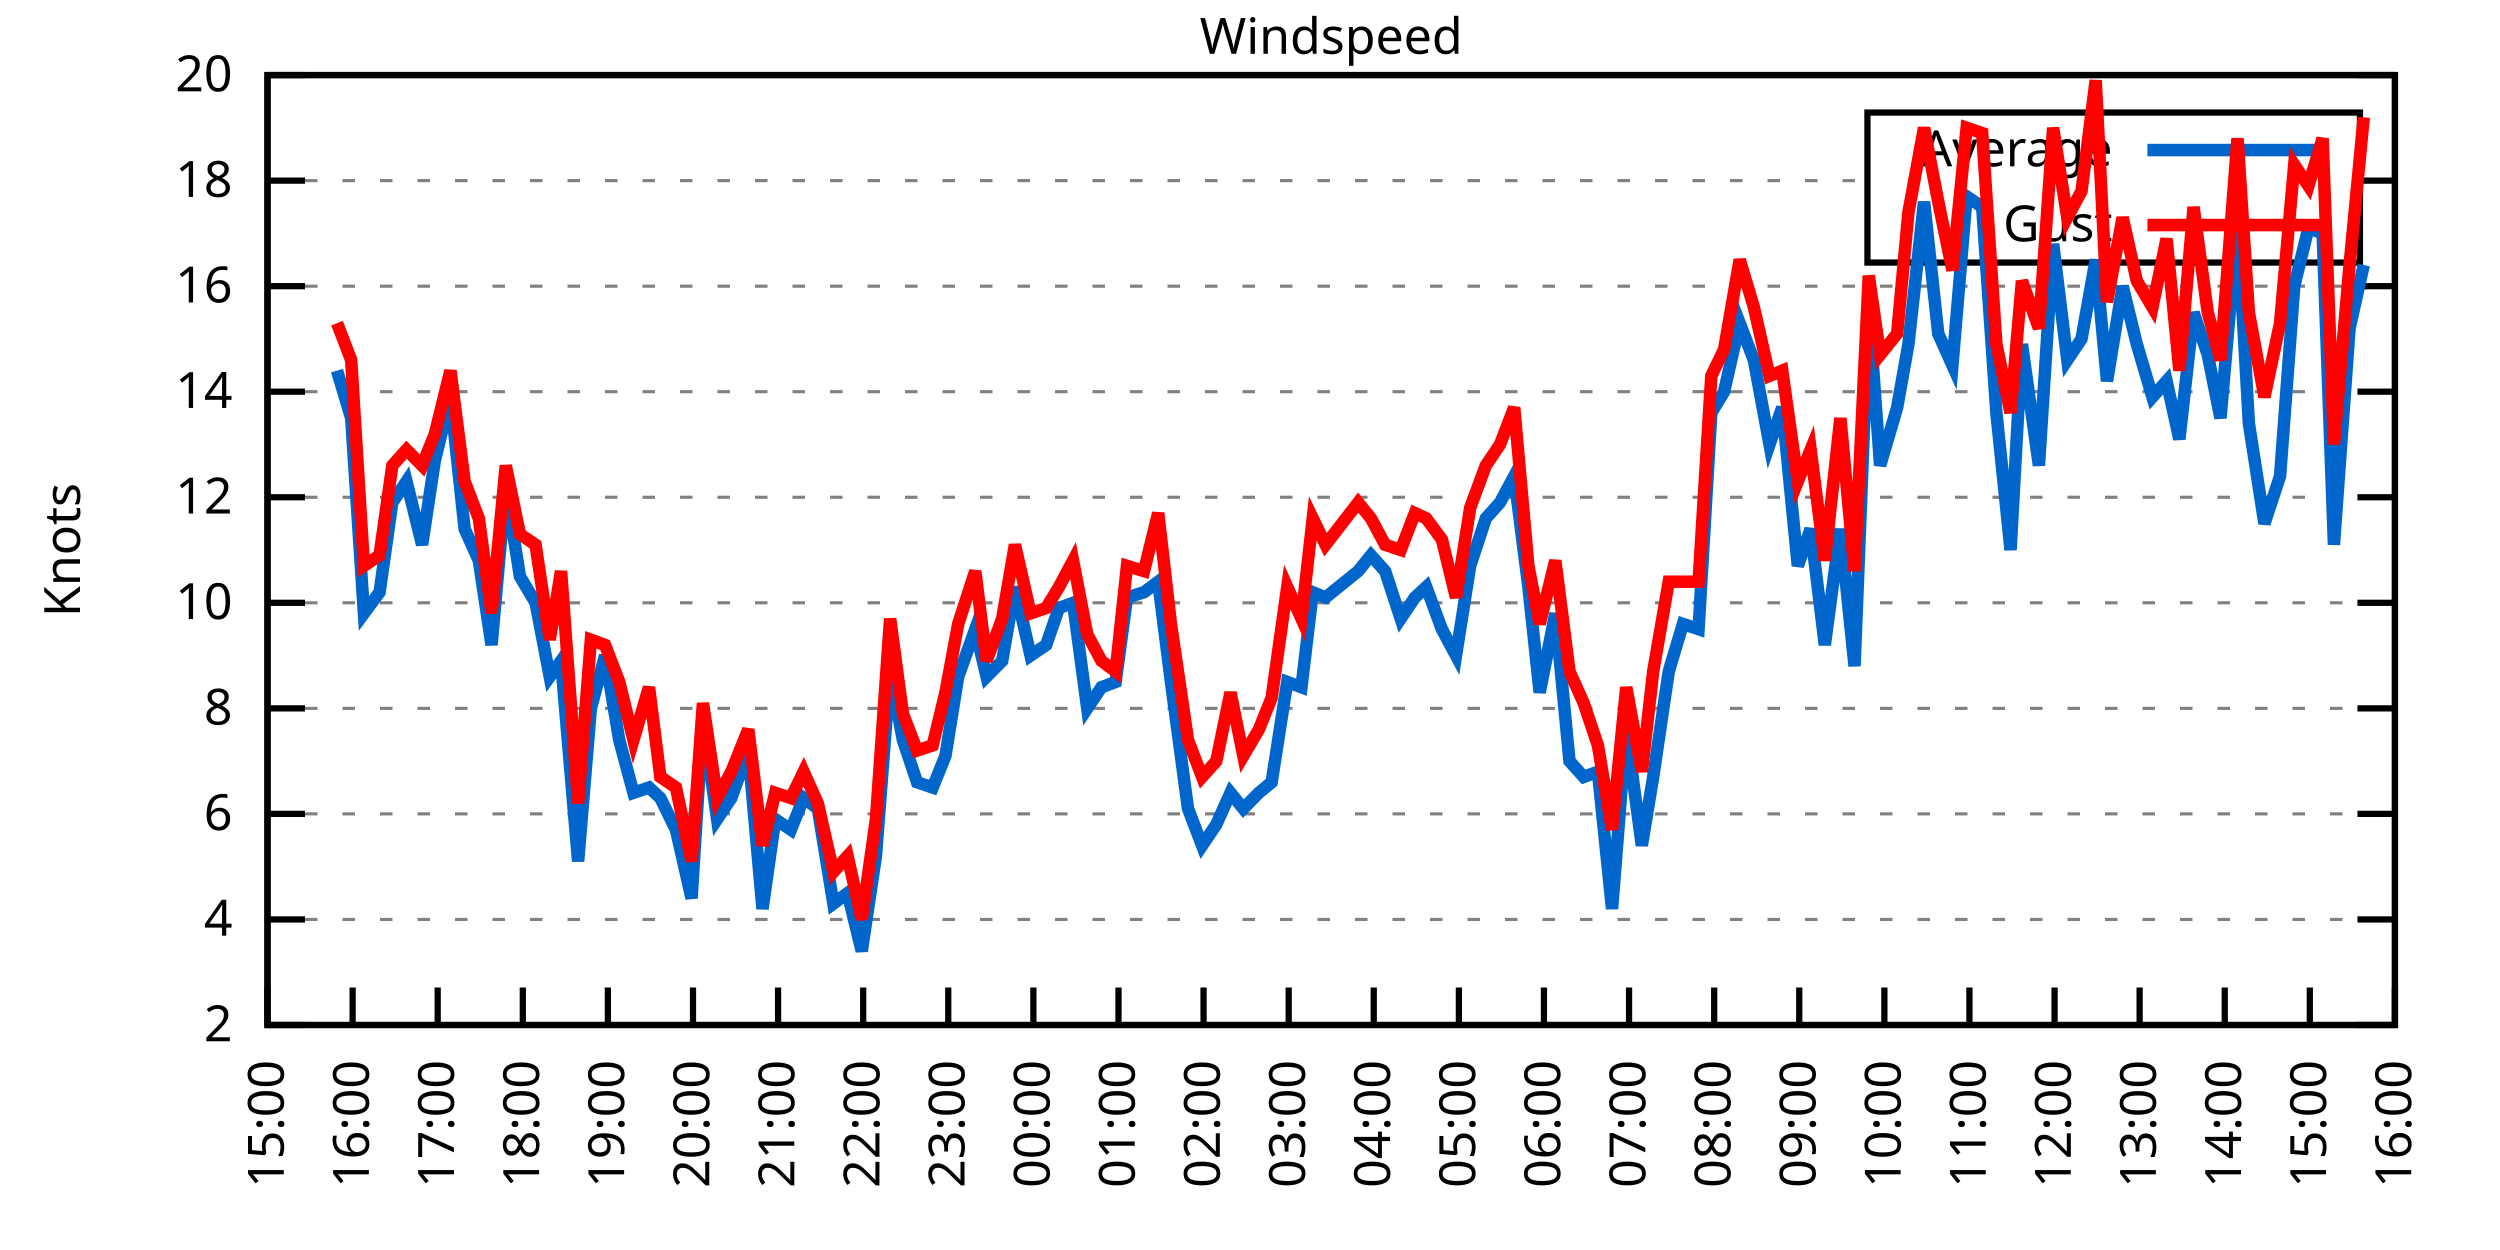
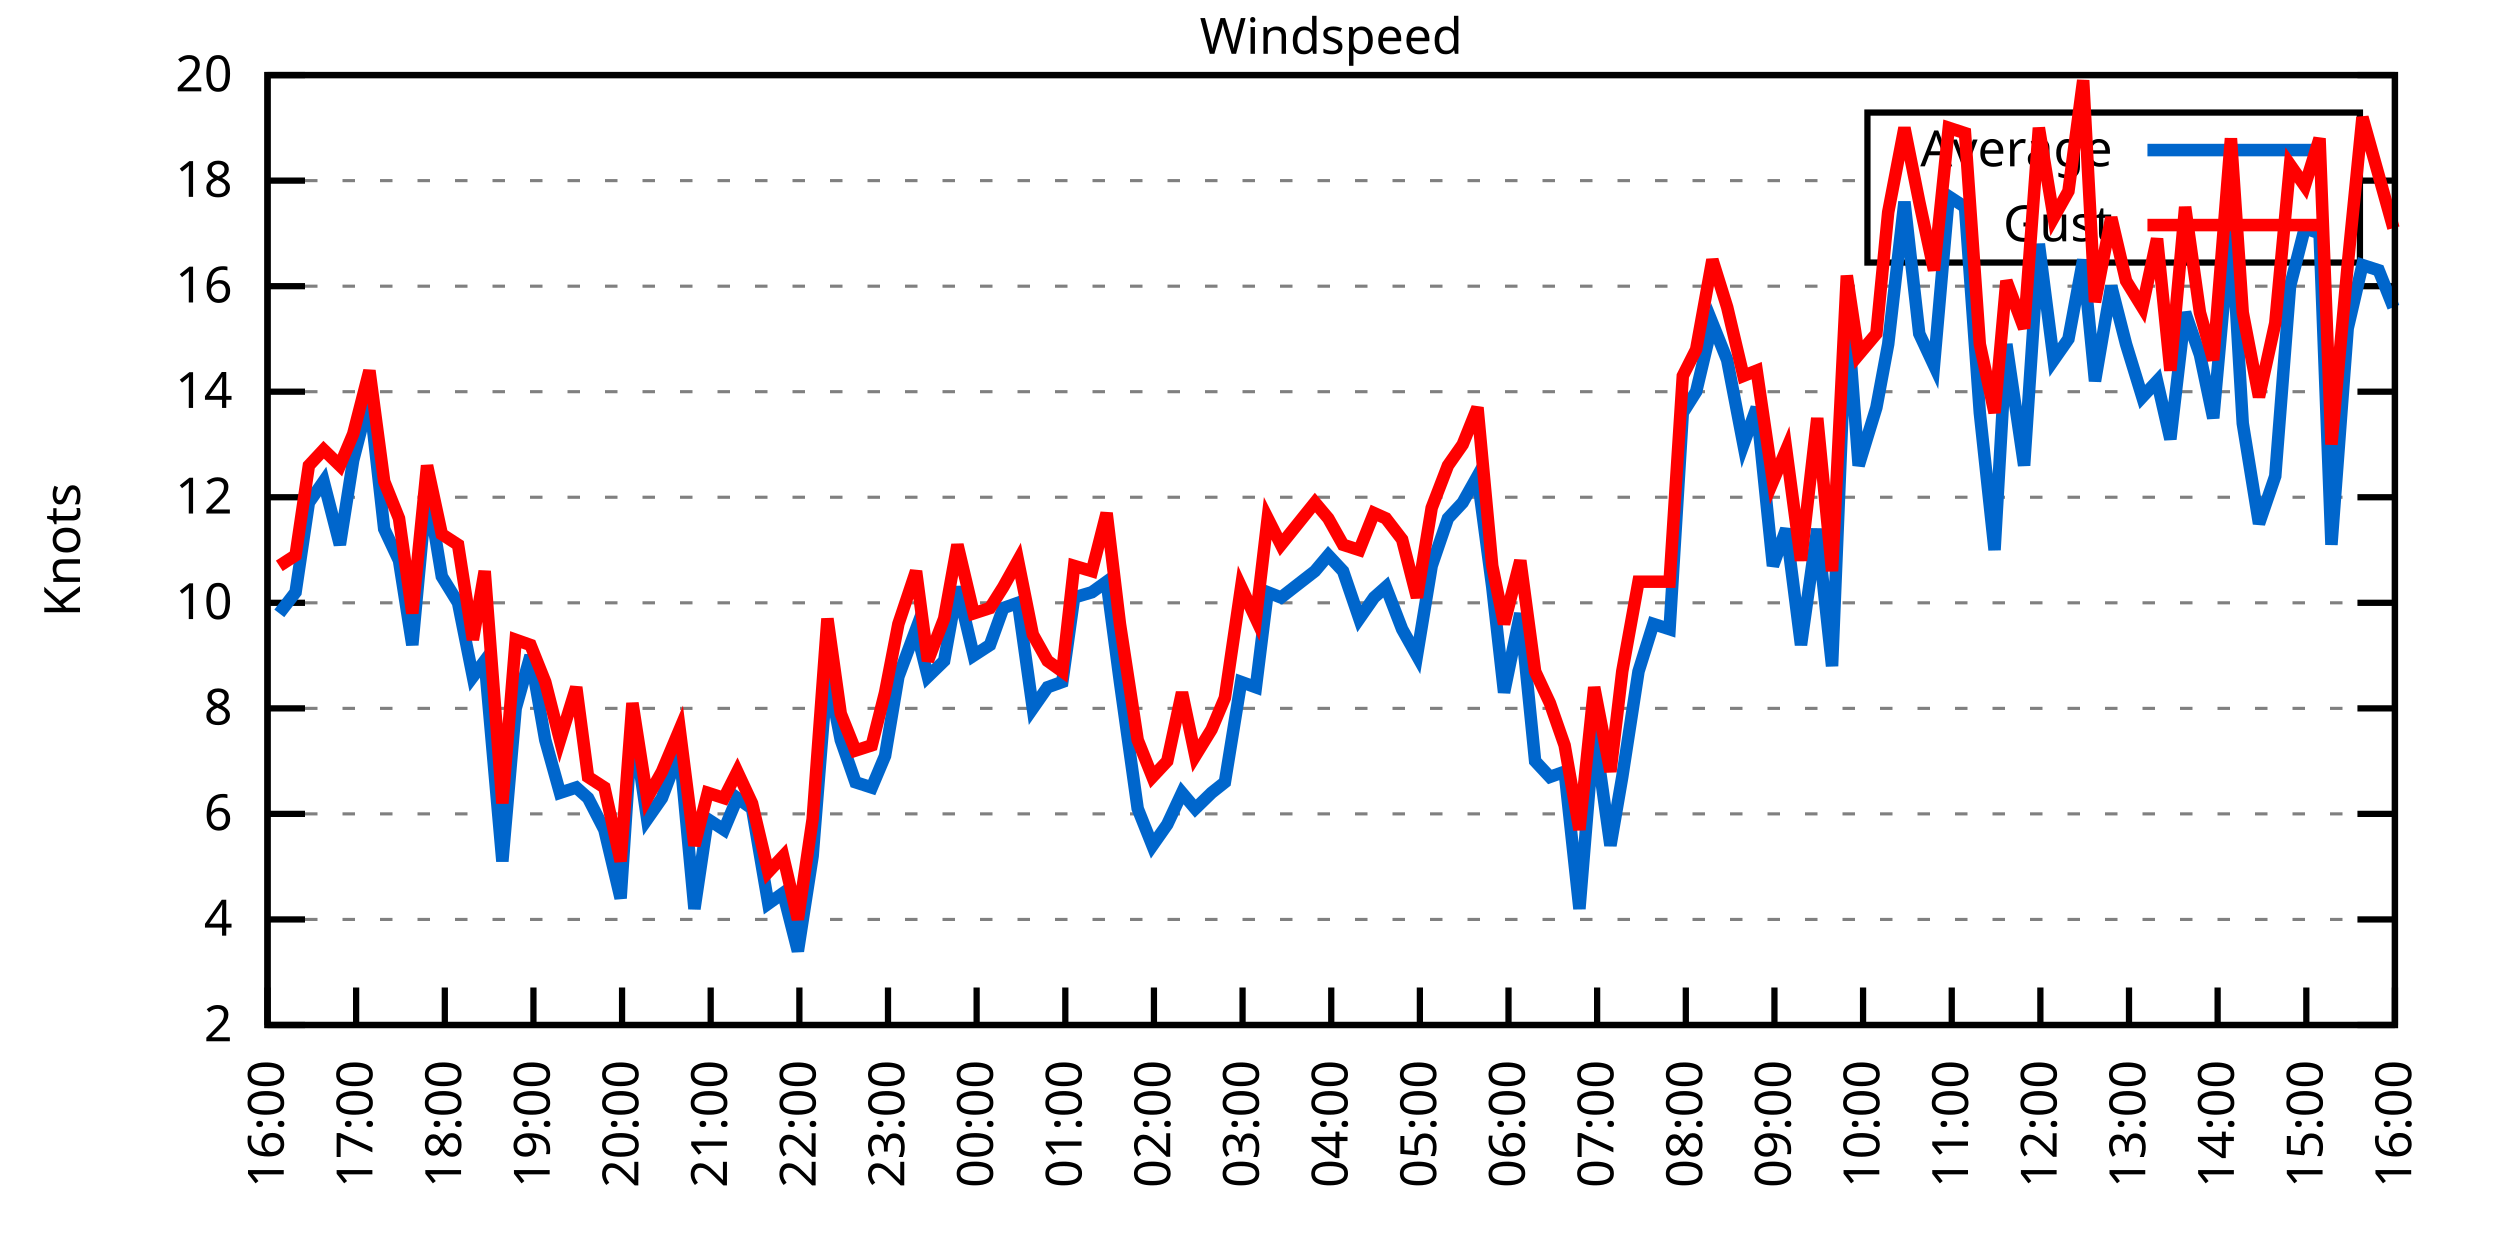
<svg xmlns="http://www.w3.org/2000/svg" xmlns:xlink="http://www.w3.org/1999/xlink" width="400" height="200" viewBox="0 0 400 200">
  <g id="gnuplot_canvas">
    <rect x="0" y="0" width="400" height="200" fill="none" />
    <defs>
      <circle id="gpDot" r="0.5" stroke-width="0.5" stroke="currentColor" />
      <path id="gpPt0" stroke-width="0.333" stroke="currentColor" d="M-1,0 h2 M0,-1 v2" />
      <path id="gpPt1" stroke-width="0.333" stroke="currentColor" d="M-1,-1 L1,1 M1,-1 L-1,1" />
      <path id="gpPt2" stroke-width="0.333" stroke="currentColor" d="M-1,0 L1,0 M0,-1 L0,1 M-1,-1 L1,1 M-1,1 L1,-1" />
      <rect id="gpPt3" stroke-width="0.333" stroke="currentColor" x="-1" y="-1" width="2" height="2" />
      <rect id="gpPt4" stroke-width="0.333" stroke="currentColor" fill="currentColor" x="-1" y="-1" width="2" height="2" />
      <circle id="gpPt5" stroke-width="0.333" stroke="currentColor" cx="0" cy="0" r="1" />
      <use xlink:href="#gpPt5" id="gpPt6" fill="currentColor" stroke="none" />
      <path id="gpPt7" stroke-width="0.333" stroke="currentColor" d="M0,-1.33 L-1.33,0.67 L1.33,0.67 z" />
      <use xlink:href="#gpPt7" id="gpPt8" fill="currentColor" stroke="none" />
      <use xlink:href="#gpPt7" id="gpPt9" stroke="currentColor" transform="rotate(180)" />
      <use xlink:href="#gpPt9" id="gpPt10" fill="currentColor" stroke="none" />
      <use xlink:href="#gpPt3" id="gpPt11" stroke="currentColor" transform="rotate(45)" />
      <use xlink:href="#gpPt11" id="gpPt12" fill="currentColor" stroke="none" />
      <path id="gpPt13" stroke-width="0.333" stroke="currentColor" d="M0,1.330 L1.265,0.411 L0.782,-1.067 L-0.782,-1.076 L-1.265,0.411 z" />
      <use xlink:href="#gpPt13" id="gpPt14" fill="currentColor" stroke="none" />
      <filter id="textbox" filterUnits="objectBoundingBox" x="0" y="0" height="1" width="1">
        <feFlood flood-color="white" flood-opacity="1" result="bgnd" />
        <feComposite in="SourceGraphic" in2="bgnd" operator="atop" />
      </filter>
      <filter id="greybox" filterUnits="objectBoundingBox" x="0" y="0" height="1" width="1">
        <feFlood flood-color="lightgrey" flood-opacity="1" result="grey" />
        <feComposite in="SourceGraphic" in2="grey" operator="atop" />
      </filter>
    </defs>
    <g fill="none" color="white" stroke="currentColor" stroke-width="1.00" stroke-linecap="butt" stroke-linejoin="miter">
</g>
    <g fill="none" color="black" stroke="currentColor" stroke-width="1.00" stroke-linecap="butt" stroke-linejoin="miter">
      <g stroke="none" shape-rendering="crispEdges">
        <polygon fill="rgb(255, 255, 255)" points="42.80,164.00 383.18,164.00 383.18,12.02 42.80,12.02 " />
      </g>
    </g>
    <g fill="none" color="black" stroke="currentColor" stroke-width="1.00" stroke-linecap="butt" stroke-linejoin="miter">
</g>
    <g fill="none" color="black" stroke="black" stroke-width="0.50" stroke-linecap="butt" stroke-linejoin="miter">
</g>
    <g fill="none" color="gray" stroke="currentColor" stroke-width="0.50" stroke-linecap="butt" stroke-linejoin="miter">
      <path stroke="gray" stroke-dasharray="2,4" class="gridline" d="M42.80,164.00 L383.19,164.00  " />
    </g>
    <g fill="none" color="gray" stroke="gray" stroke-width="1.00" stroke-linecap="butt" stroke-linejoin="miter">
</g>
    <g fill="none" color="black" stroke="currentColor" stroke-width="1.00" stroke-linecap="butt" stroke-linejoin="miter">
      <path stroke="black" d="M42.80,164.00 L48.80,164.00 M383.19,164.00 L377.19,164.00  " />
      <g transform="translate(37.20,166.60)" stroke="none" fill="black" font-family="Sans" font-size="8.00" text-anchor="end">
        <text>
          <tspan font-family="Sans"> 2</tspan>
        </text>
      </g>
    </g>
    <g fill="none" color="black" stroke="currentColor" stroke-width="1.00" stroke-linecap="butt" stroke-linejoin="miter">
</g>
    <g fill="none" color="black" stroke="black" stroke-width="0.50" stroke-linecap="butt" stroke-linejoin="miter">
</g>
    <g fill="none" color="gray" stroke="currentColor" stroke-width="0.50" stroke-linecap="butt" stroke-linejoin="miter">
      <path stroke="gray" stroke-dasharray="2,4" class="gridline" d="M42.80,147.11 L383.19,147.11  " />
    </g>
    <g fill="none" color="gray" stroke="gray" stroke-width="1.00" stroke-linecap="butt" stroke-linejoin="miter">
</g>
    <g fill="none" color="black" stroke="currentColor" stroke-width="1.00" stroke-linecap="butt" stroke-linejoin="miter">
      <path stroke="black" d="M42.80,147.11 L48.80,147.11 M383.19,147.11 L377.19,147.11  " />
      <g transform="translate(37.20,149.71)" stroke="none" fill="black" font-family="Sans" font-size="8.00" text-anchor="end">
        <text>
          <tspan font-family="Sans"> 4</tspan>
        </text>
      </g>
    </g>
    <g fill="none" color="black" stroke="currentColor" stroke-width="1.00" stroke-linecap="butt" stroke-linejoin="miter">
</g>
    <g fill="none" color="black" stroke="black" stroke-width="0.50" stroke-linecap="butt" stroke-linejoin="miter">
</g>
    <g fill="none" color="gray" stroke="currentColor" stroke-width="0.50" stroke-linecap="butt" stroke-linejoin="miter">
      <path stroke="gray" stroke-dasharray="2,4" class="gridline" d="M42.80,130.22 L383.19,130.22  " />
    </g>
    <g fill="none" color="gray" stroke="gray" stroke-width="1.00" stroke-linecap="butt" stroke-linejoin="miter">
</g>
    <g fill="none" color="black" stroke="currentColor" stroke-width="1.00" stroke-linecap="butt" stroke-linejoin="miter">
      <path stroke="black" d="M42.80,130.22 L48.80,130.22 M383.19,130.22 L377.19,130.22  " />
      <g transform="translate(37.20,132.82)" stroke="none" fill="black" font-family="Sans" font-size="8.00" text-anchor="end">
        <text>
          <tspan font-family="Sans"> 6</tspan>
        </text>
      </g>
    </g>
    <g fill="none" color="black" stroke="currentColor" stroke-width="1.00" stroke-linecap="butt" stroke-linejoin="miter">
</g>
    <g fill="none" color="black" stroke="black" stroke-width="0.50" stroke-linecap="butt" stroke-linejoin="miter">
</g>
    <g fill="none" color="gray" stroke="currentColor" stroke-width="0.50" stroke-linecap="butt" stroke-linejoin="miter">
      <path stroke="gray" stroke-dasharray="2,4" class="gridline" d="M42.80,113.34 L383.19,113.34  " />
    </g>
    <g fill="none" color="gray" stroke="gray" stroke-width="1.00" stroke-linecap="butt" stroke-linejoin="miter">
</g>
    <g fill="none" color="black" stroke="currentColor" stroke-width="1.00" stroke-linecap="butt" stroke-linejoin="miter">
      <path stroke="black" d="M42.80,113.34 L48.80,113.34 M383.19,113.34 L377.19,113.34  " />
      <g transform="translate(37.20,115.94)" stroke="none" fill="black" font-family="Sans" font-size="8.00" text-anchor="end">
        <text>
          <tspan font-family="Sans"> 8</tspan>
        </text>
      </g>
    </g>
    <g fill="none" color="black" stroke="currentColor" stroke-width="1.00" stroke-linecap="butt" stroke-linejoin="miter">
</g>
    <g fill="none" color="black" stroke="black" stroke-width="0.50" stroke-linecap="butt" stroke-linejoin="miter">
</g>
    <g fill="none" color="gray" stroke="currentColor" stroke-width="0.50" stroke-linecap="butt" stroke-linejoin="miter">
      <path stroke="gray" stroke-dasharray="2,4" class="gridline" d="M42.80,96.45 L383.19,96.45  " />
    </g>
    <g fill="none" color="gray" stroke="gray" stroke-width="1.00" stroke-linecap="butt" stroke-linejoin="miter">
</g>
    <g fill="none" color="black" stroke="currentColor" stroke-width="1.00" stroke-linecap="butt" stroke-linejoin="miter">
      <path stroke="black" d="M42.80,96.45 L48.80,96.45 M383.19,96.45 L377.19,96.45  " />
      <g transform="translate(37.20,99.05)" stroke="none" fill="black" font-family="Sans" font-size="8.00" text-anchor="end">
        <text>
          <tspan font-family="Sans"> 10</tspan>
        </text>
      </g>
    </g>
    <g fill="none" color="black" stroke="currentColor" stroke-width="1.00" stroke-linecap="butt" stroke-linejoin="miter">
</g>
    <g fill="none" color="black" stroke="black" stroke-width="0.50" stroke-linecap="butt" stroke-linejoin="miter">
</g>
    <g fill="none" color="gray" stroke="currentColor" stroke-width="0.50" stroke-linecap="butt" stroke-linejoin="miter">
      <path stroke="gray" stroke-dasharray="2,4" class="gridline" d="M42.80,79.56 L383.19,79.56  " />
    </g>
    <g fill="none" color="gray" stroke="gray" stroke-width="1.00" stroke-linecap="butt" stroke-linejoin="miter">
</g>
    <g fill="none" color="black" stroke="currentColor" stroke-width="1.00" stroke-linecap="butt" stroke-linejoin="miter">
      <path stroke="black" d="M42.80,79.56 L48.80,79.56 M383.19,79.56 L377.19,79.56  " />
      <g transform="translate(37.20,82.16)" stroke="none" fill="black" font-family="Sans" font-size="8.00" text-anchor="end">
        <text>
          <tspan font-family="Sans"> 12</tspan>
        </text>
      </g>
    </g>
    <g fill="none" color="black" stroke="currentColor" stroke-width="1.00" stroke-linecap="butt" stroke-linejoin="miter">
</g>
    <g fill="none" color="black" stroke="black" stroke-width="0.50" stroke-linecap="butt" stroke-linejoin="miter">
</g>
    <g fill="none" color="gray" stroke="currentColor" stroke-width="0.50" stroke-linecap="butt" stroke-linejoin="miter">
      <path stroke="gray" stroke-dasharray="2,4" class="gridline" d="M42.80,62.67 L383.19,62.67  " />
    </g>
    <g fill="none" color="gray" stroke="gray" stroke-width="1.00" stroke-linecap="butt" stroke-linejoin="miter">
</g>
    <g fill="none" color="black" stroke="currentColor" stroke-width="1.00" stroke-linecap="butt" stroke-linejoin="miter">
      <path stroke="black" d="M42.80,62.67 L48.80,62.67 M383.19,62.67 L377.19,62.67  " />
      <g transform="translate(37.20,65.27)" stroke="none" fill="black" font-family="Sans" font-size="8.00" text-anchor="end">
        <text>
          <tspan font-family="Sans"> 14</tspan>
        </text>
      </g>
    </g>
    <g fill="none" color="black" stroke="currentColor" stroke-width="1.00" stroke-linecap="butt" stroke-linejoin="miter">
</g>
    <g fill="none" color="black" stroke="black" stroke-width="0.50" stroke-linecap="butt" stroke-linejoin="miter">
</g>
    <g fill="none" color="gray" stroke="currentColor" stroke-width="0.50" stroke-linecap="butt" stroke-linejoin="miter">
      <path stroke="gray" stroke-dasharray="2,4" class="gridline" d="M42.80,45.79 L383.19,45.79  " />
    </g>
    <g fill="none" color="gray" stroke="gray" stroke-width="1.00" stroke-linecap="butt" stroke-linejoin="miter">
</g>
    <g fill="none" color="black" stroke="currentColor" stroke-width="1.00" stroke-linecap="butt" stroke-linejoin="miter">
      <path stroke="black" d="M42.80,45.79 L48.80,45.79 M383.19,45.79 L377.19,45.79  " />
      <g transform="translate(37.20,48.39)" stroke="none" fill="black" font-family="Sans" font-size="8.00" text-anchor="end">
        <text>
          <tspan font-family="Sans"> 16</tspan>
        </text>
      </g>
    </g>
    <g fill="none" color="black" stroke="currentColor" stroke-width="1.00" stroke-linecap="butt" stroke-linejoin="miter">
</g>
    <g fill="none" color="black" stroke="black" stroke-width="0.50" stroke-linecap="butt" stroke-linejoin="miter">
</g>
    <g fill="none" color="gray" stroke="currentColor" stroke-width="0.50" stroke-linecap="butt" stroke-linejoin="miter">
      <path stroke="gray" stroke-dasharray="2,4" class="gridline" d="M42.80,28.90 L298.79,28.90 M377.59,28.90 L383.19,28.90  " />
    </g>
    <g fill="none" color="gray" stroke="gray" stroke-width="1.00" stroke-linecap="butt" stroke-linejoin="miter">
</g>
    <g fill="none" color="black" stroke="currentColor" stroke-width="1.00" stroke-linecap="butt" stroke-linejoin="miter">
      <path stroke="black" d="M42.80,28.90 L48.80,28.90 M383.19,28.90 L377.19,28.90  " />
      <g transform="translate(37.20,31.50)" stroke="none" fill="black" font-family="Sans" font-size="8.00" text-anchor="end">
        <text>
          <tspan font-family="Sans"> 18</tspan>
        </text>
      </g>
    </g>
    <g fill="none" color="black" stroke="currentColor" stroke-width="1.00" stroke-linecap="butt" stroke-linejoin="miter">
</g>
    <g fill="none" color="black" stroke="black" stroke-width="0.50" stroke-linecap="butt" stroke-linejoin="miter">
</g>
    <g fill="none" color="gray" stroke="currentColor" stroke-width="0.50" stroke-linecap="butt" stroke-linejoin="miter">
      <path stroke="gray" stroke-dasharray="2,4" class="gridline" d="M42.80,12.01 L383.19,12.01  " />
    </g>
    <g fill="none" color="gray" stroke="gray" stroke-width="1.00" stroke-linecap="butt" stroke-linejoin="miter">
</g>
    <g fill="none" color="black" stroke="currentColor" stroke-width="1.00" stroke-linecap="butt" stroke-linejoin="miter">
      <path stroke="black" d="M42.80,12.01 L48.80,12.01 M383.19,12.01 L377.19,12.01  " />
      <g transform="translate(37.20,14.61)" stroke="none" fill="black" font-family="Sans" font-size="8.00" text-anchor="end">
        <text>
          <tspan font-family="Sans"> 20</tspan>
        </text>
      </g>
    </g>
    <g fill="none" color="black" stroke="currentColor" stroke-width="1.00" stroke-linecap="butt" stroke-linejoin="miter">
      <path stroke="black" d="M42.80,164.00 L42.80,158.00  " />
      <g transform="translate(45.40,169.60) rotate(270.00)" stroke="none" fill="black" font-family="Sans" font-size="8.00" text-anchor="end">
        <text>
-           <tspan font-family="Sans">15:00</tspan>
-         </text>
-       </g>
-     </g>
-     <g fill="none" color="black" stroke="currentColor" stroke-width="1.00" stroke-linecap="butt" stroke-linejoin="miter">
-       <path stroke="black" d="M56.42,164.00 L56.42,158.00  " />
-       <g transform="translate(59.02,169.60) rotate(270.00)" stroke="none" fill="black" font-family="Sans" font-size="8.00" text-anchor="end">
-         <text>
          <tspan font-family="Sans">16:00</tspan>
        </text>
      </g>
    </g>
    <g fill="none" color="black" stroke="currentColor" stroke-width="1.00" stroke-linecap="butt" stroke-linejoin="miter">
-       <path stroke="black" d="M70.03,164.00 L70.03,158.00  " />
-       <g transform="translate(72.63,169.60) rotate(270.00)" stroke="none" fill="black" font-family="Sans" font-size="8.00" text-anchor="end">
+       <path stroke="black" d="M56.98,164.00 L56.98,158.00  " />
+       <g transform="translate(59.58,169.60) rotate(270.00)" stroke="none" fill="black" font-family="Sans" font-size="8.00" text-anchor="end">
        <text>
          <tspan font-family="Sans">17:00</tspan>
        </text>
      </g>
    </g>
    <g fill="none" color="black" stroke="currentColor" stroke-width="1.00" stroke-linecap="butt" stroke-linejoin="miter">
-       <path stroke="black" d="M83.65,164.00 L83.65,158.00  " />
-       <g transform="translate(86.25,169.60) rotate(270.00)" stroke="none" fill="black" font-family="Sans" font-size="8.00" text-anchor="end">
+       <path stroke="black" d="M71.17,164.00 L71.17,158.00  " />
+       <g transform="translate(73.77,169.60) rotate(270.00)" stroke="none" fill="black" font-family="Sans" font-size="8.00" text-anchor="end">
        <text>
          <tspan font-family="Sans">18:00</tspan>
        </text>
      </g>
    </g>
    <g fill="none" color="black" stroke="currentColor" stroke-width="1.00" stroke-linecap="butt" stroke-linejoin="miter">
-       <path stroke="black" d="M97.26,164.00 L97.26,158.00  " />
-       <g transform="translate(99.86,169.60) rotate(270.00)" stroke="none" fill="black" font-family="Sans" font-size="8.00" text-anchor="end">
+       <path stroke="black" d="M85.35,164.00 L85.35,158.00  " />
+       <g transform="translate(87.95,169.60) rotate(270.00)" stroke="none" fill="black" font-family="Sans" font-size="8.00" text-anchor="end">
        <text>
          <tspan font-family="Sans">19:00</tspan>
        </text>
      </g>
    </g>
    <g fill="none" color="black" stroke="currentColor" stroke-width="1.00" stroke-linecap="butt" stroke-linejoin="miter">
-       <path stroke="black" d="M110.88,164.00 L110.88,158.00  " />
-       <g transform="translate(113.48,169.60) rotate(270.00)" stroke="none" fill="black" font-family="Sans" font-size="8.00" text-anchor="end">
+       <path stroke="black" d="M99.53,164.00 L99.53,158.00  " />
+       <g transform="translate(102.13,169.60) rotate(270.00)" stroke="none" fill="black" font-family="Sans" font-size="8.00" text-anchor="end">
        <text>
          <tspan font-family="Sans">20:00</tspan>
        </text>
      </g>
    </g>
    <g fill="none" color="black" stroke="currentColor" stroke-width="1.00" stroke-linecap="butt" stroke-linejoin="miter">
-       <path stroke="black" d="M124.49,164.00 L124.49,158.00  " />
-       <g transform="translate(127.09,169.60) rotate(270.00)" stroke="none" fill="black" font-family="Sans" font-size="8.00" text-anchor="end">
+       <path stroke="black" d="M113.71,164.00 L113.71,158.00  " />
+       <g transform="translate(116.31,169.60) rotate(270.00)" stroke="none" fill="black" font-family="Sans" font-size="8.00" text-anchor="end">
        <text>
          <tspan font-family="Sans">21:00</tspan>
        </text>
      </g>
    </g>
    <g fill="none" color="black" stroke="currentColor" stroke-width="1.00" stroke-linecap="butt" stroke-linejoin="miter">
-       <path stroke="black" d="M138.11,164.00 L138.11,158.00  " />
-       <g transform="translate(140.71,169.60) rotate(270.00)" stroke="none" fill="black" font-family="Sans" font-size="8.00" text-anchor="end">
+       <path stroke="black" d="M127.90,164.00 L127.90,158.00  " />
+       <g transform="translate(130.50,169.60) rotate(270.00)" stroke="none" fill="black" font-family="Sans" font-size="8.00" text-anchor="end">
        <text>
          <tspan font-family="Sans">22:00</tspan>
        </text>
      </g>
    </g>
    <g fill="none" color="black" stroke="currentColor" stroke-width="1.00" stroke-linecap="butt" stroke-linejoin="miter">
-       <path stroke="black" d="M151.72,164.00 L151.72,158.00  " />
-       <g transform="translate(154.32,169.60) rotate(270.00)" stroke="none" fill="black" font-family="Sans" font-size="8.00" text-anchor="end">
+       <path stroke="black" d="M142.08,164.00 L142.08,158.00  " />
+       <g transform="translate(144.68,169.60) rotate(270.00)" stroke="none" fill="black" font-family="Sans" font-size="8.00" text-anchor="end">
        <text>
          <tspan font-family="Sans">23:00</tspan>
        </text>
      </g>
    </g>
    <g fill="none" color="black" stroke="currentColor" stroke-width="1.00" stroke-linecap="butt" stroke-linejoin="miter">
-       <path stroke="black" d="M165.34,164.00 L165.34,158.00  " />
-       <g transform="translate(167.94,169.60) rotate(270.00)" stroke="none" fill="black" font-family="Sans" font-size="8.00" text-anchor="end">
+       <path stroke="black" d="M156.26,164.00 L156.26,158.00  " />
+       <g transform="translate(158.86,169.60) rotate(270.00)" stroke="none" fill="black" font-family="Sans" font-size="8.00" text-anchor="end">
        <text>
          <tspan font-family="Sans">00:00</tspan>
        </text>
      </g>
    </g>
    <g fill="none" color="black" stroke="currentColor" stroke-width="1.00" stroke-linecap="butt" stroke-linejoin="miter">
-       <path stroke="black" d="M178.96,164.00 L178.96,158.00  " />
-       <g transform="translate(181.56,169.60) rotate(270.00)" stroke="none" fill="black" font-family="Sans" font-size="8.00" text-anchor="end">
+       <path stroke="black" d="M170.45,164.00 L170.45,158.00  " />
+       <g transform="translate(173.05,169.60) rotate(270.00)" stroke="none" fill="black" font-family="Sans" font-size="8.00" text-anchor="end">
        <text>
          <tspan font-family="Sans">01:00</tspan>
        </text>
      </g>
    </g>
    <g fill="none" color="black" stroke="currentColor" stroke-width="1.00" stroke-linecap="butt" stroke-linejoin="miter">
-       <path stroke="black" d="M192.57,164.00 L192.57,158.00  " />
-       <g transform="translate(195.17,169.60) rotate(270.00)" stroke="none" fill="black" font-family="Sans" font-size="8.00" text-anchor="end">
+       <path stroke="black" d="M184.63,164.00 L184.63,158.00  " />
+       <g transform="translate(187.23,169.60) rotate(270.00)" stroke="none" fill="black" font-family="Sans" font-size="8.00" text-anchor="end">
        <text>
          <tspan font-family="Sans">02:00</tspan>
        </text>
      </g>
    </g>
    <g fill="none" color="black" stroke="currentColor" stroke-width="1.00" stroke-linecap="butt" stroke-linejoin="miter">
-       <path stroke="black" d="M206.19,164.00 L206.19,158.00  " />
-       <g transform="translate(208.79,169.60) rotate(270.00)" stroke="none" fill="black" font-family="Sans" font-size="8.00" text-anchor="end">
+       <path stroke="black" d="M198.81,164.00 L198.81,158.00  " />
+       <g transform="translate(201.41,169.60) rotate(270.00)" stroke="none" fill="black" font-family="Sans" font-size="8.00" text-anchor="end">
        <text>
          <tspan font-family="Sans">03:00</tspan>
        </text>
      </g>
    </g>
    <g fill="none" color="black" stroke="currentColor" stroke-width="1.00" stroke-linecap="butt" stroke-linejoin="miter">
-       <path stroke="black" d="M219.80,164.00 L219.80,158.00  " />
-       <g transform="translate(222.40,169.60) rotate(270.00)" stroke="none" fill="black" font-family="Sans" font-size="8.00" text-anchor="end">
+       <path stroke="black" d="M213.00,164.00 L213.00,158.00  " />
+       <g transform="translate(215.60,169.60) rotate(270.00)" stroke="none" fill="black" font-family="Sans" font-size="8.00" text-anchor="end">
        <text>
          <tspan font-family="Sans">04:00</tspan>
        </text>
      </g>
    </g>
    <g fill="none" color="black" stroke="currentColor" stroke-width="1.00" stroke-linecap="butt" stroke-linejoin="miter">
-       <path stroke="black" d="M233.42,164.00 L233.42,158.00  " />
-       <g transform="translate(236.02,169.60) rotate(270.00)" stroke="none" fill="black" font-family="Sans" font-size="8.00" text-anchor="end">
+       <path stroke="black" d="M227.18,164.00 L227.18,158.00  " />
+       <g transform="translate(229.78,169.60) rotate(270.00)" stroke="none" fill="black" font-family="Sans" font-size="8.00" text-anchor="end">
        <text>
          <tspan font-family="Sans">05:00</tspan>
        </text>
      </g>
    </g>
    <g fill="none" color="black" stroke="currentColor" stroke-width="1.00" stroke-linecap="butt" stroke-linejoin="miter">
-       <path stroke="black" d="M247.03,164.00 L247.03,158.00  " />
-       <g transform="translate(249.63,169.60) rotate(270.00)" stroke="none" fill="black" font-family="Sans" font-size="8.00" text-anchor="end">
+       <path stroke="black" d="M241.36,164.00 L241.36,158.00  " />
+       <g transform="translate(243.96,169.60) rotate(270.00)" stroke="none" fill="black" font-family="Sans" font-size="8.00" text-anchor="end">
        <text>
          <tspan font-family="Sans">06:00</tspan>
        </text>
      </g>
    </g>
    <g fill="none" color="black" stroke="currentColor" stroke-width="1.00" stroke-linecap="butt" stroke-linejoin="miter">
-       <path stroke="black" d="M260.65,164.00 L260.65,158.00  " />
-       <g transform="translate(263.25,169.60) rotate(270.00)" stroke="none" fill="black" font-family="Sans" font-size="8.00" text-anchor="end">
+       <path stroke="black" d="M255.54,164.00 L255.54,158.00  " />
+       <g transform="translate(258.14,169.60) rotate(270.00)" stroke="none" fill="black" font-family="Sans" font-size="8.00" text-anchor="end">
        <text>
          <tspan font-family="Sans">07:00</tspan>
        </text>
      </g>
    </g>
    <g fill="none" color="black" stroke="currentColor" stroke-width="1.00" stroke-linecap="butt" stroke-linejoin="miter">
-       <path stroke="black" d="M274.27,164.00 L274.27,158.00  " />
-       <g transform="translate(276.87,169.60) rotate(270.00)" stroke="none" fill="black" font-family="Sans" font-size="8.00" text-anchor="end">
+       <path stroke="black" d="M269.73,164.00 L269.73,158.00  " />
+       <g transform="translate(272.33,169.60) rotate(270.00)" stroke="none" fill="black" font-family="Sans" font-size="8.00" text-anchor="end">
        <text>
          <tspan font-family="Sans">08:00</tspan>
        </text>
      </g>
    </g>
    <g fill="none" color="black" stroke="currentColor" stroke-width="1.00" stroke-linecap="butt" stroke-linejoin="miter">
-       <path stroke="black" d="M287.88,164.00 L287.88,158.00  " />
-       <g transform="translate(290.48,169.60) rotate(270.00)" stroke="none" fill="black" font-family="Sans" font-size="8.00" text-anchor="end">
+       <path stroke="black" d="M283.91,164.00 L283.91,158.00  " />
+       <g transform="translate(286.51,169.60) rotate(270.00)" stroke="none" fill="black" font-family="Sans" font-size="8.00" text-anchor="end">
        <text>
          <tspan font-family="Sans">09:00</tspan>
        </text>
      </g>
    </g>
    <g fill="none" color="black" stroke="currentColor" stroke-width="1.00" stroke-linecap="butt" stroke-linejoin="miter">
-       <path stroke="black" d="M301.50,164.00 L301.50,158.00  " />
-       <g transform="translate(304.10,169.60) rotate(270.00)" stroke="none" fill="black" font-family="Sans" font-size="8.00" text-anchor="end">
+       <path stroke="black" d="M298.09,164.00 L298.09,158.00  " />
+       <g transform="translate(300.69,169.60) rotate(270.00)" stroke="none" fill="black" font-family="Sans" font-size="8.00" text-anchor="end">
        <text>
          <tspan font-family="Sans">10:00</tspan>
        </text>
      </g>
    </g>
    <g fill="none" color="black" stroke="currentColor" stroke-width="1.00" stroke-linecap="butt" stroke-linejoin="miter">
-       <path stroke="black" d="M315.11,164.00 L315.11,158.00  " />
-       <g transform="translate(317.71,169.60) rotate(270.00)" stroke="none" fill="black" font-family="Sans" font-size="8.00" text-anchor="end">
+       <path stroke="black" d="M312.28,164.00 L312.28,158.00  " />
+       <g transform="translate(314.88,169.60) rotate(270.00)" stroke="none" fill="black" font-family="Sans" font-size="8.00" text-anchor="end">
        <text>
          <tspan font-family="Sans">11:00</tspan>
        </text>
      </g>
    </g>
    <g fill="none" color="black" stroke="currentColor" stroke-width="1.00" stroke-linecap="butt" stroke-linejoin="miter">
-       <path stroke="black" d="M328.73,164.00 L328.73,158.00  " />
-       <g transform="translate(331.33,169.60) rotate(270.00)" stroke="none" fill="black" font-family="Sans" font-size="8.00" text-anchor="end">
+       <path stroke="black" d="M326.46,164.00 L326.46,158.00  " />
+       <g transform="translate(329.06,169.60) rotate(270.00)" stroke="none" fill="black" font-family="Sans" font-size="8.00" text-anchor="end">
        <text>
          <tspan font-family="Sans">12:00</tspan>
        </text>
      </g>
    </g>
    <g fill="none" color="black" stroke="currentColor" stroke-width="1.00" stroke-linecap="butt" stroke-linejoin="miter">
-       <path stroke="black" d="M342.34,164.00 L342.34,158.00  " />
-       <g transform="translate(344.94,169.60) rotate(270.00)" stroke="none" fill="black" font-family="Sans" font-size="8.00" text-anchor="end">
+       <path stroke="black" d="M340.64,164.00 L340.64,158.00  " />
+       <g transform="translate(343.24,169.60) rotate(270.00)" stroke="none" fill="black" font-family="Sans" font-size="8.00" text-anchor="end">
        <text>
          <tspan font-family="Sans">13:00</tspan>
        </text>
      </g>
    </g>
    <g fill="none" color="black" stroke="currentColor" stroke-width="1.00" stroke-linecap="butt" stroke-linejoin="miter">
-       <path stroke="black" d="M355.96,164.00 L355.96,158.00  " />
-       <g transform="translate(358.56,169.60) rotate(270.00)" stroke="none" fill="black" font-family="Sans" font-size="8.00" text-anchor="end">
+       <path stroke="black" d="M354.82,164.00 L354.82,158.00  " />
+       <g transform="translate(357.42,169.60) rotate(270.00)" stroke="none" fill="black" font-family="Sans" font-size="8.00" text-anchor="end">
        <text>
          <tspan font-family="Sans">14:00</tspan>
        </text>
      </g>
    </g>
    <g fill="none" color="black" stroke="currentColor" stroke-width="1.00" stroke-linecap="butt" stroke-linejoin="miter">
-       <path stroke="black" d="M369.57,164.00 L369.57,158.00  " />
-       <g transform="translate(372.17,169.60) rotate(270.00)" stroke="none" fill="black" font-family="Sans" font-size="8.00" text-anchor="end">
+       <path stroke="black" d="M369.01,164.00 L369.01,158.00  " />
+       <g transform="translate(371.61,169.60) rotate(270.00)" stroke="none" fill="black" font-family="Sans" font-size="8.00" text-anchor="end">
        <text>
          <tspan font-family="Sans">15:00</tspan>
        </text>
      </g>
    </g>
    <g fill="none" color="black" stroke="currentColor" stroke-width="1.00" stroke-linecap="butt" stroke-linejoin="miter">
      <path stroke="black" d="M383.19,164.00 L383.19,158.00  " />
      <g transform="translate(385.79,169.60) rotate(270.00)" stroke="none" fill="black" font-family="Sans" font-size="8.00" text-anchor="end">
        <text>
          <tspan font-family="Sans">16:00</tspan>
        </text>
      </g>
    </g>
    <g fill="none" color="black" stroke="currentColor" stroke-width="1.00" stroke-linecap="butt" stroke-linejoin="miter">
</g>
    <g fill="none" color="black" stroke="currentColor" stroke-width="1.00" stroke-linecap="butt" stroke-linejoin="miter">
      <path stroke="black" d="M42.80,12.01 L42.80,164.00 L383.19,164.00 L383.19,12.01 L42.80,12.01 Z  " />
    </g>
    <g fill="none" color="black" stroke="currentColor" stroke-width="1.00" stroke-linecap="butt" stroke-linejoin="miter">
</g>
    <g fill="none" color="black" stroke="currentColor" stroke-width="1.00" stroke-linecap="butt" stroke-linejoin="miter">
      <path stroke="black" d="M298.79,42.01 L298.79,18.01 L377.59,18.01 L377.59,42.01 L298.79,42.01 Z  " />
    </g>
    <g id="Windspeed_plot_1">
      <g fill="none" color="white" stroke="black" stroke-width="2.00" stroke-linecap="butt" stroke-linejoin="miter">
</g>
      <g fill="none" color="black" stroke="currentColor" stroke-width="2.00" stroke-linecap="butt" stroke-linejoin="miter">
        <g transform="translate(337.99,26.61)" stroke="none" fill="black" font-family="Sans" font-size="8.00" text-anchor="end">
          <text>
            <tspan font-family="Sans">Average</tspan>
          </text>
        </g>
      </g>
      <g fill="none" color="black" stroke="currentColor" stroke-width="2.00" stroke-linecap="butt" stroke-linejoin="miter">
-         <path stroke="rgb(  0, 102, 204)" d="M343.59,24.01 L371.99,24.01 M53.92,59.30 L56.19,66.90 L58.23,98.14 L60.73,94.76 L62.77,80.41 L65.04,77.03   L67.54,87.16 L69.58,73.65 L72.07,63.52 L74.34,84.63 L76.61,89.69 L78.65,103.20 L80.92,77.87 L83.19,92.23   L85.69,96.45 L87.96,108.27 L89.77,105.74 L92.50,137.82 L94.54,113.34 L96.81,104.89 L99.08,118.40 L101.35,126.85   L103.84,126.00 L105.66,127.69 L108.15,132.76 L110.65,143.73 L112.47,115.03 L114.74,131.07 L117.01,127.69 L119.73,120.09   L122.00,145.42 L124.04,131.07 L126.54,132.76 L128.58,127.69 L130.85,129.38 L133.34,144.58 L135.61,142.89 L137.88,152.18   L140.15,136.98 L142.42,107.43 L144.46,118.40 L146.73,125.16 L149.23,126.00 L151.27,120.94 L153.31,108.27 L156.04,100.67   L157.85,108.27 L160.35,105.74 L162.39,93.92 L164.89,104.89 L167.38,103.20 L169.43,97.29 L171.69,96.45 L173.96,113.34   L176.23,109.96 L178.50,109.11 L180.32,95.60 L183.04,94.76 L185.31,93.07 L187.35,109.11 L190.08,129.38 L192.34,135.29   L194.61,131.91 L196.88,126.85 L198.93,129.38 L201.42,126.85 L203.46,125.16 L205.96,109.11 L208.23,109.96 L210.04,94.76   L212.09,95.60 L217.31,91.38 L219.35,88.85 L221.62,91.38 L224.11,98.98 L226.38,95.60 L228.20,93.92 L230.70,100.67   L232.96,104.89 L235.23,90.54 L237.73,82.94 L240.00,80.41 L242.27,76.18 L244.54,93.92 L246.35,110.80 L248.85,98.14   L251.12,121.78 L253.39,124.31 L255.66,123.47 L257.93,145.42 L260.20,116.71 L262.69,135.29 L264.51,124.31 L267.00,107.43   L269.27,99.83 L271.77,100.67 L273.81,66.05 L275.85,62.67 L278.35,51.70 L280.62,57.61 L283.12,71.12 L285.16,65.21   L287.65,90.54 L289.70,84.63 L291.97,103.20 L294.46,84.63 L296.73,106.58 L299.00,49.16 L300.82,74.49 L303.54,65.21   L305.35,55.07 L307.85,32.28 L310.12,53.39 L312.39,58.45 L314.66,31.43 L317.15,33.12 L319.42,66.05 L321.69,88.00   L323.51,55.07 L326.23,74.49 L328.50,39.03 L330.77,57.61 L333.04,54.23 L335.31,41.56 L337.12,60.98 L339.62,45.79   L341.89,55.07 L344.39,63.52 L346.65,60.98 L348.70,70.27 L350.97,50.01 L353.24,56.76 L355.28,66.90 L358.00,35.65   L359.82,67.74 L362.31,83.78 L364.81,76.18 L367.08,45.79 L369.35,36.50 L371.62,37.34 L373.43,87.16 L375.93,52.54   L378.20,42.41  " />
+         <path stroke="rgb(  0, 102, 204)" d="M343.59,24.01 L371.99,24.01 M44.69,98.14 L47.29,94.76 L49.42,80.41 L51.78,77.03 L54.38,87.16 L56.51,73.65   L59.11,63.52 L61.47,84.63 L63.84,89.69 L65.97,103.20 L68.33,77.87 L70.69,92.23 L73.29,96.45 L75.66,108.27   L77.55,105.74 L80.38,137.82 L82.51,113.34 L84.88,104.89 L87.24,118.40 L89.60,126.85 L92.20,126.00 L94.09,127.69   L96.70,132.76 L99.30,143.73 L101.19,115.03 L103.55,131.07 L105.91,127.69 L108.75,120.09 L111.11,145.42 L113.24,131.07   L115.84,132.76 L117.97,127.69 L120.33,129.38 L122.93,144.58 L125.30,142.89 L127.66,152.18 L130.02,136.98 L132.39,107.43   L134.52,118.40 L136.88,125.16 L139.48,126.00 L141.61,120.94 L143.74,108.27 L146.57,100.67 L148.46,108.27 L151.06,105.74   L153.19,93.92 L155.79,104.89 L158.39,103.20 L160.52,97.29 L162.88,96.45 L165.25,113.34 L167.61,109.96 L169.97,109.11   L171.86,95.60 L174.70,94.76 L177.06,93.07 L179.19,109.11 L182.03,129.38 L184.39,135.29 L186.76,131.91 L189.12,126.85   L191.25,129.38 L193.85,126.85 L195.98,125.16 L198.58,109.11 L200.94,109.96 L202.83,94.76 L204.96,95.60 L210.39,91.38   L212.52,88.85 L214.89,91.38 L217.49,98.98 L219.85,95.60 L221.74,93.92 L224.34,100.67 L226.71,104.89 L229.07,90.54   L231.67,82.94 L234.03,80.41 L236.40,76.18 L238.76,93.92 L240.65,110.80 L243.25,98.14 L245.62,121.78 L247.98,124.31   L250.34,123.47 L252.71,145.42 L255.07,116.71 L257.67,135.29 L259.56,124.31 L262.16,107.43 L264.53,99.83 L267.13,100.67   L269.25,66.05 L271.38,62.67 L273.98,51.70 L276.35,57.61 L278.95,71.12 L281.07,65.21 L283.67,90.54 L285.80,84.63   L288.16,103.20 L290.76,84.63 L293.13,106.58 L295.49,49.16 L297.38,74.49 L300.22,65.21 L302.11,55.07 L304.71,32.28   L307.08,53.39 L309.44,58.45 L311.80,31.43 L314.40,33.12 L316.77,66.05 L319.13,88.00 L321.02,55.07 L323.86,74.49   L326.22,39.03 L328.59,57.61 L330.95,54.23 L333.31,41.56 L335.20,60.98 L337.80,45.79 L340.17,55.07 L342.77,63.52   L345.13,60.98 L347.26,70.27 L349.62,50.01 L351.99,56.76 L354.12,66.90 L356.95,35.65 L358.84,67.74 L361.44,83.78   L364.04,76.18 L366.41,45.79 L368.77,36.50 L371.13,37.34 L373.03,87.16 L375.63,52.54 L377.99,42.41 L380.59,43.25   L382.95,49.16  " />
      </g>
    </g>
    <g id="Windspeed_plot_2">
      <g fill="none" color="black" stroke="currentColor" stroke-width="2.00" stroke-linecap="butt" stroke-linejoin="miter">
        <g transform="translate(337.99,38.61)" stroke="none" fill="black" font-family="Sans" font-size="8.00" text-anchor="end">
          <text>
            <tspan font-family="Sans">Gust</tspan>
          </text>
        </g>
      </g>
      <g fill="none" color="black" stroke="currentColor" stroke-width="2.00" stroke-linecap="butt" stroke-linejoin="miter">
-         <path stroke="rgb(255,   0,   0)" d="M343.59,36.01 L371.99,36.01 M53.92,51.70 L56.19,57.61 L58.23,90.54 L60.73,88.85 L62.77,74.49 L65.04,71.96   L67.54,74.49 L69.58,69.43 L72.07,59.30 L74.34,77.03 L76.61,82.94 L78.65,98.14 L80.92,74.49 L83.19,85.47   L85.69,87.16 L87.96,102.36 L89.77,91.38 L92.50,128.54 L94.54,102.36 L96.81,103.20 L99.08,109.11 L101.35,118.40   L103.84,109.96 L105.66,124.31 L108.15,126.00 L110.65,137.82 L112.47,112.49 L114.74,127.69 L117.01,123.47 L119.73,116.71   L122.00,135.29 L124.04,126.85 L126.54,127.69 L128.58,123.47 L130.85,128.54 L133.34,139.51 L135.61,136.98 L137.88,147.11   L140.15,131.07 L142.42,98.98 L144.46,114.18 L146.73,120.09 L149.23,119.25 L151.27,110.80 L153.31,99.83 L156.04,91.38   L157.85,105.74 L160.35,98.98 L162.39,87.16 L164.89,98.14 L167.38,97.29 L169.43,93.92 L171.69,89.69 L173.96,101.52   L176.23,105.74 L178.50,107.43 L180.32,90.54 L183.04,91.38 L185.31,82.09 L187.35,99.83 L190.08,118.40 L192.34,124.31   L194.61,121.78 L196.88,110.80 L198.93,120.94 L201.42,116.71 L203.46,111.65 L205.96,93.92 L208.23,98.98 L210.04,82.94   L212.09,87.16 L217.31,80.41 L219.35,82.94 L221.62,87.16 L224.11,88.00 L226.38,82.09 L228.20,82.94 L230.70,86.32   L232.96,95.60 L235.23,81.25 L237.73,74.49 L240.00,71.12 L242.27,65.21 L244.54,90.54 L246.35,99.83 L248.85,89.69   L251.12,107.43 L253.39,112.49 L255.66,119.25 L257.93,132.76 L260.20,109.96 L262.69,123.47 L264.51,107.43 L267.00,93.07   L269.27,93.07 L271.77,93.07 L273.81,60.14 L275.85,55.92 L278.35,41.56 L280.62,49.16 L283.12,60.14 L285.16,59.30   L287.65,77.03 L289.70,71.96 L291.97,89.69 L294.46,66.90 L296.73,91.38 L299.00,44.10 L300.82,56.76 L303.54,53.39   L305.35,33.96 L307.85,20.45 L310.12,32.28 L312.39,43.25 L314.66,20.45 L317.15,21.30 L319.42,55.07 L321.69,66.05   L323.51,44.94 L326.23,52.54 L328.50,20.45 L330.77,34.81 L333.04,30.59 L335.31,12.85 L337.12,48.32 L339.62,34.81   L341.89,44.94 L344.39,49.16 L346.65,38.19 L348.70,59.30 L350.97,33.12 L353.24,50.01 L355.28,57.61 L358.00,22.14   L359.82,50.01 L362.31,63.52 L364.81,51.70 L367.08,26.36 L369.35,29.74 L371.62,22.14 L373.43,71.12 L375.93,42.41   L378.20,18.77  " />
+         <path stroke="rgb(255,   0,   0)" d="M343.59,36.01 L371.99,36.01 M44.69,90.54 L47.29,88.85 L49.42,74.49 L51.78,71.96 L54.38,74.49 L56.51,69.43   L59.11,59.30 L61.47,77.03 L63.84,82.94 L65.97,98.14 L68.33,74.49 L70.69,85.47 L73.29,87.16 L75.66,102.36   L77.55,91.38 L80.38,128.54 L82.51,102.36 L84.88,103.20 L87.24,109.11 L89.60,118.40 L92.20,109.96 L94.09,124.31   L96.70,126.00 L99.30,137.82 L101.19,112.49 L103.55,127.69 L105.91,123.47 L108.75,116.71 L111.11,135.29 L113.24,126.85   L115.84,127.69 L117.97,123.47 L120.33,128.54 L122.93,139.51 L125.30,136.98 L127.66,147.11 L130.02,131.07 L132.39,98.98   L134.52,114.18 L136.88,120.09 L139.48,119.25 L141.61,110.80 L143.74,99.83 L146.57,91.38 L148.46,105.74 L151.06,98.98   L153.19,87.16 L155.79,98.14 L158.39,97.29 L160.52,93.92 L162.88,89.69 L165.25,101.52 L167.61,105.74 L169.97,107.43   L171.86,90.54 L174.70,91.38 L177.06,82.09 L179.19,99.83 L182.03,118.40 L184.39,124.31 L186.76,121.78 L189.12,110.80   L191.25,120.94 L193.85,116.71 L195.98,111.65 L198.58,93.92 L200.94,98.98 L202.83,82.94 L204.96,87.16 L210.39,80.41   L212.52,82.94 L214.89,87.16 L217.49,88.00 L219.85,82.09 L221.74,82.94 L224.34,86.32 L226.71,95.60 L229.07,81.25   L231.67,74.49 L234.03,71.12 L236.40,65.21 L238.76,90.54 L240.65,99.83 L243.25,89.69 L245.62,107.43 L247.98,112.49   L250.34,119.25 L252.71,132.76 L255.07,109.96 L257.67,123.47 L259.56,107.43 L262.16,93.07 L264.53,93.07 L267.13,93.07   L269.25,60.14 L271.38,55.92 L273.98,41.56 L276.35,49.16 L278.95,60.14 L281.07,59.30 L283.67,77.03 L285.80,71.96   L288.16,89.69 L290.76,66.90 L293.13,91.38 L295.49,44.10 L297.38,56.76 L300.22,53.39 L302.11,33.96 L304.71,20.45   L307.08,32.28 L309.44,43.25 L311.80,20.45 L314.40,21.30 L316.77,55.07 L319.13,66.05 L321.02,44.94 L323.86,52.54   L326.22,20.45 L328.59,34.81 L330.95,30.59 L333.31,12.85 L335.20,48.32 L337.80,34.81 L340.17,44.94 L342.77,49.16   L345.13,38.19 L347.26,59.30 L349.62,33.12 L351.99,50.01 L354.12,57.61 L356.95,22.14 L358.84,50.01 L361.44,63.52   L364.04,51.70 L366.41,26.36 L368.77,29.74 L371.13,22.14 L373.03,71.12 L375.63,42.41 L377.99,18.77 L380.59,28.05   L382.95,36.50  " />
      </g>
    </g>
    <g fill="none" color="black" stroke="currentColor" stroke-width="2.00" stroke-linecap="butt" stroke-linejoin="miter">
</g>
    <g fill="none" color="black" stroke="black" stroke-width="1.00" stroke-linecap="butt" stroke-linejoin="miter">
</g>
    <g fill="none" color="black" stroke="currentColor" stroke-width="1.00" stroke-linecap="butt" stroke-linejoin="miter">
      <path stroke="black" d="M42.80,12.01 L42.80,164.00 L383.19,164.00 L383.19,12.01 L42.80,12.01 Z  " />
      <g transform="translate(12.80,88.01) rotate(270.00)" stroke="none" fill="black" font-family="Sans" font-size="8.00" text-anchor="middle">
        <text>
          <tspan font-family="Sans">Knots</tspan>
        </text>
      </g>
    </g>
    <g fill="none" color="black" stroke="currentColor" stroke-width="1.00" stroke-linecap="butt" stroke-linejoin="miter">
</g>
    <g fill="none" color="black" stroke="currentColor" stroke-width="1.00" stroke-linecap="butt" stroke-linejoin="miter">
      <g transform="translate(212.99,8.61)" stroke="none" fill="black" font-family="Sans" font-size="8.00" text-anchor="middle">
        <text>
          <tspan font-family="Sans">Windspeed</tspan>
        </text>
      </g>
    </g>
    <g fill="none" color="black" stroke="currentColor" stroke-width="1.00" stroke-linecap="butt" stroke-linejoin="miter">
</g>
  </g>
</svg>
